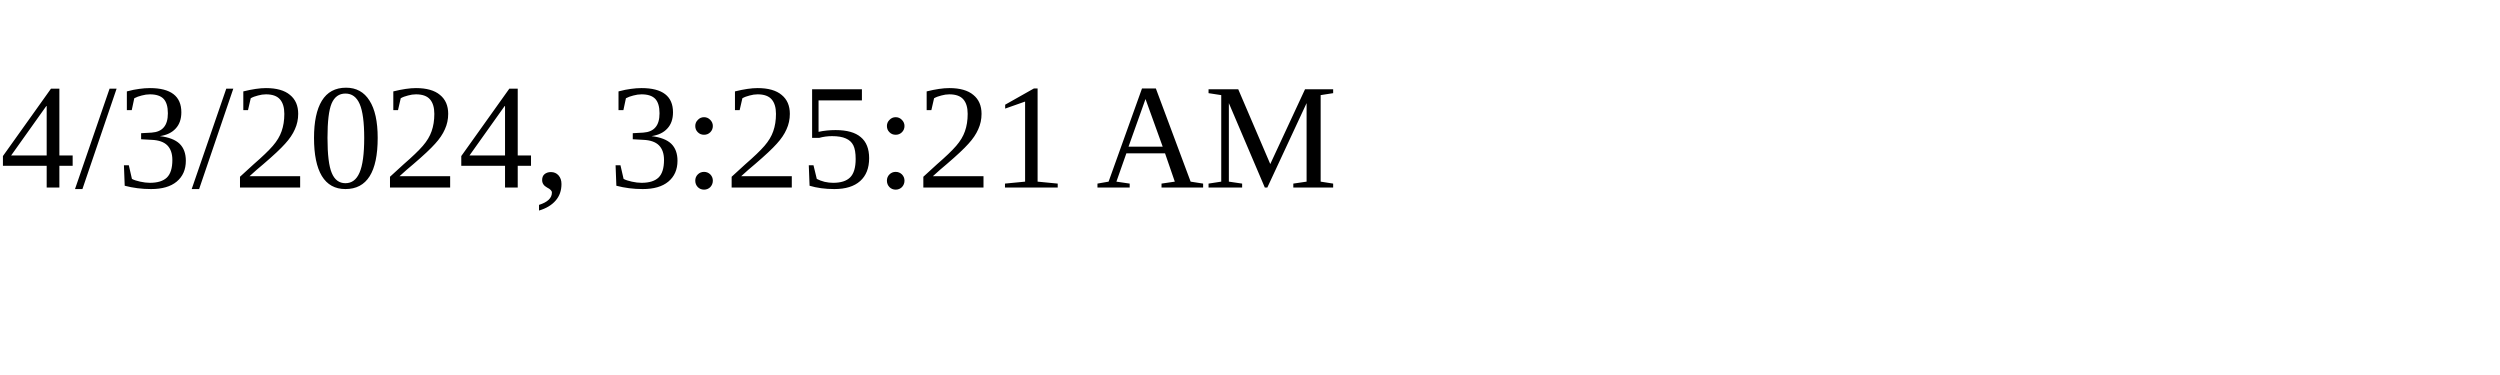
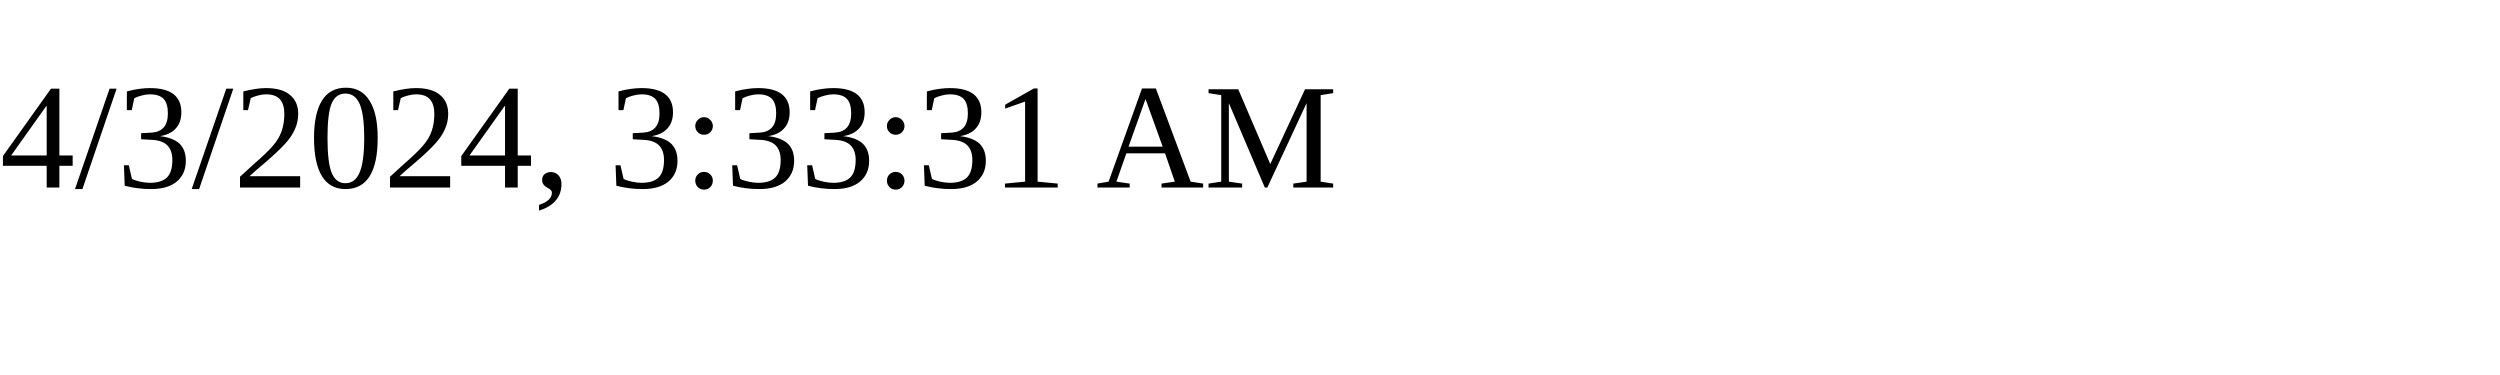
<svg xmlns="http://www.w3.org/2000/svg" height="30" width="200">
-   <text x="0" y="15">4/3/2024, 3:25:21 AM</text>
+   <text x="0" y="15">4/3/2024, 3:33:31 AM</text>
</svg>
